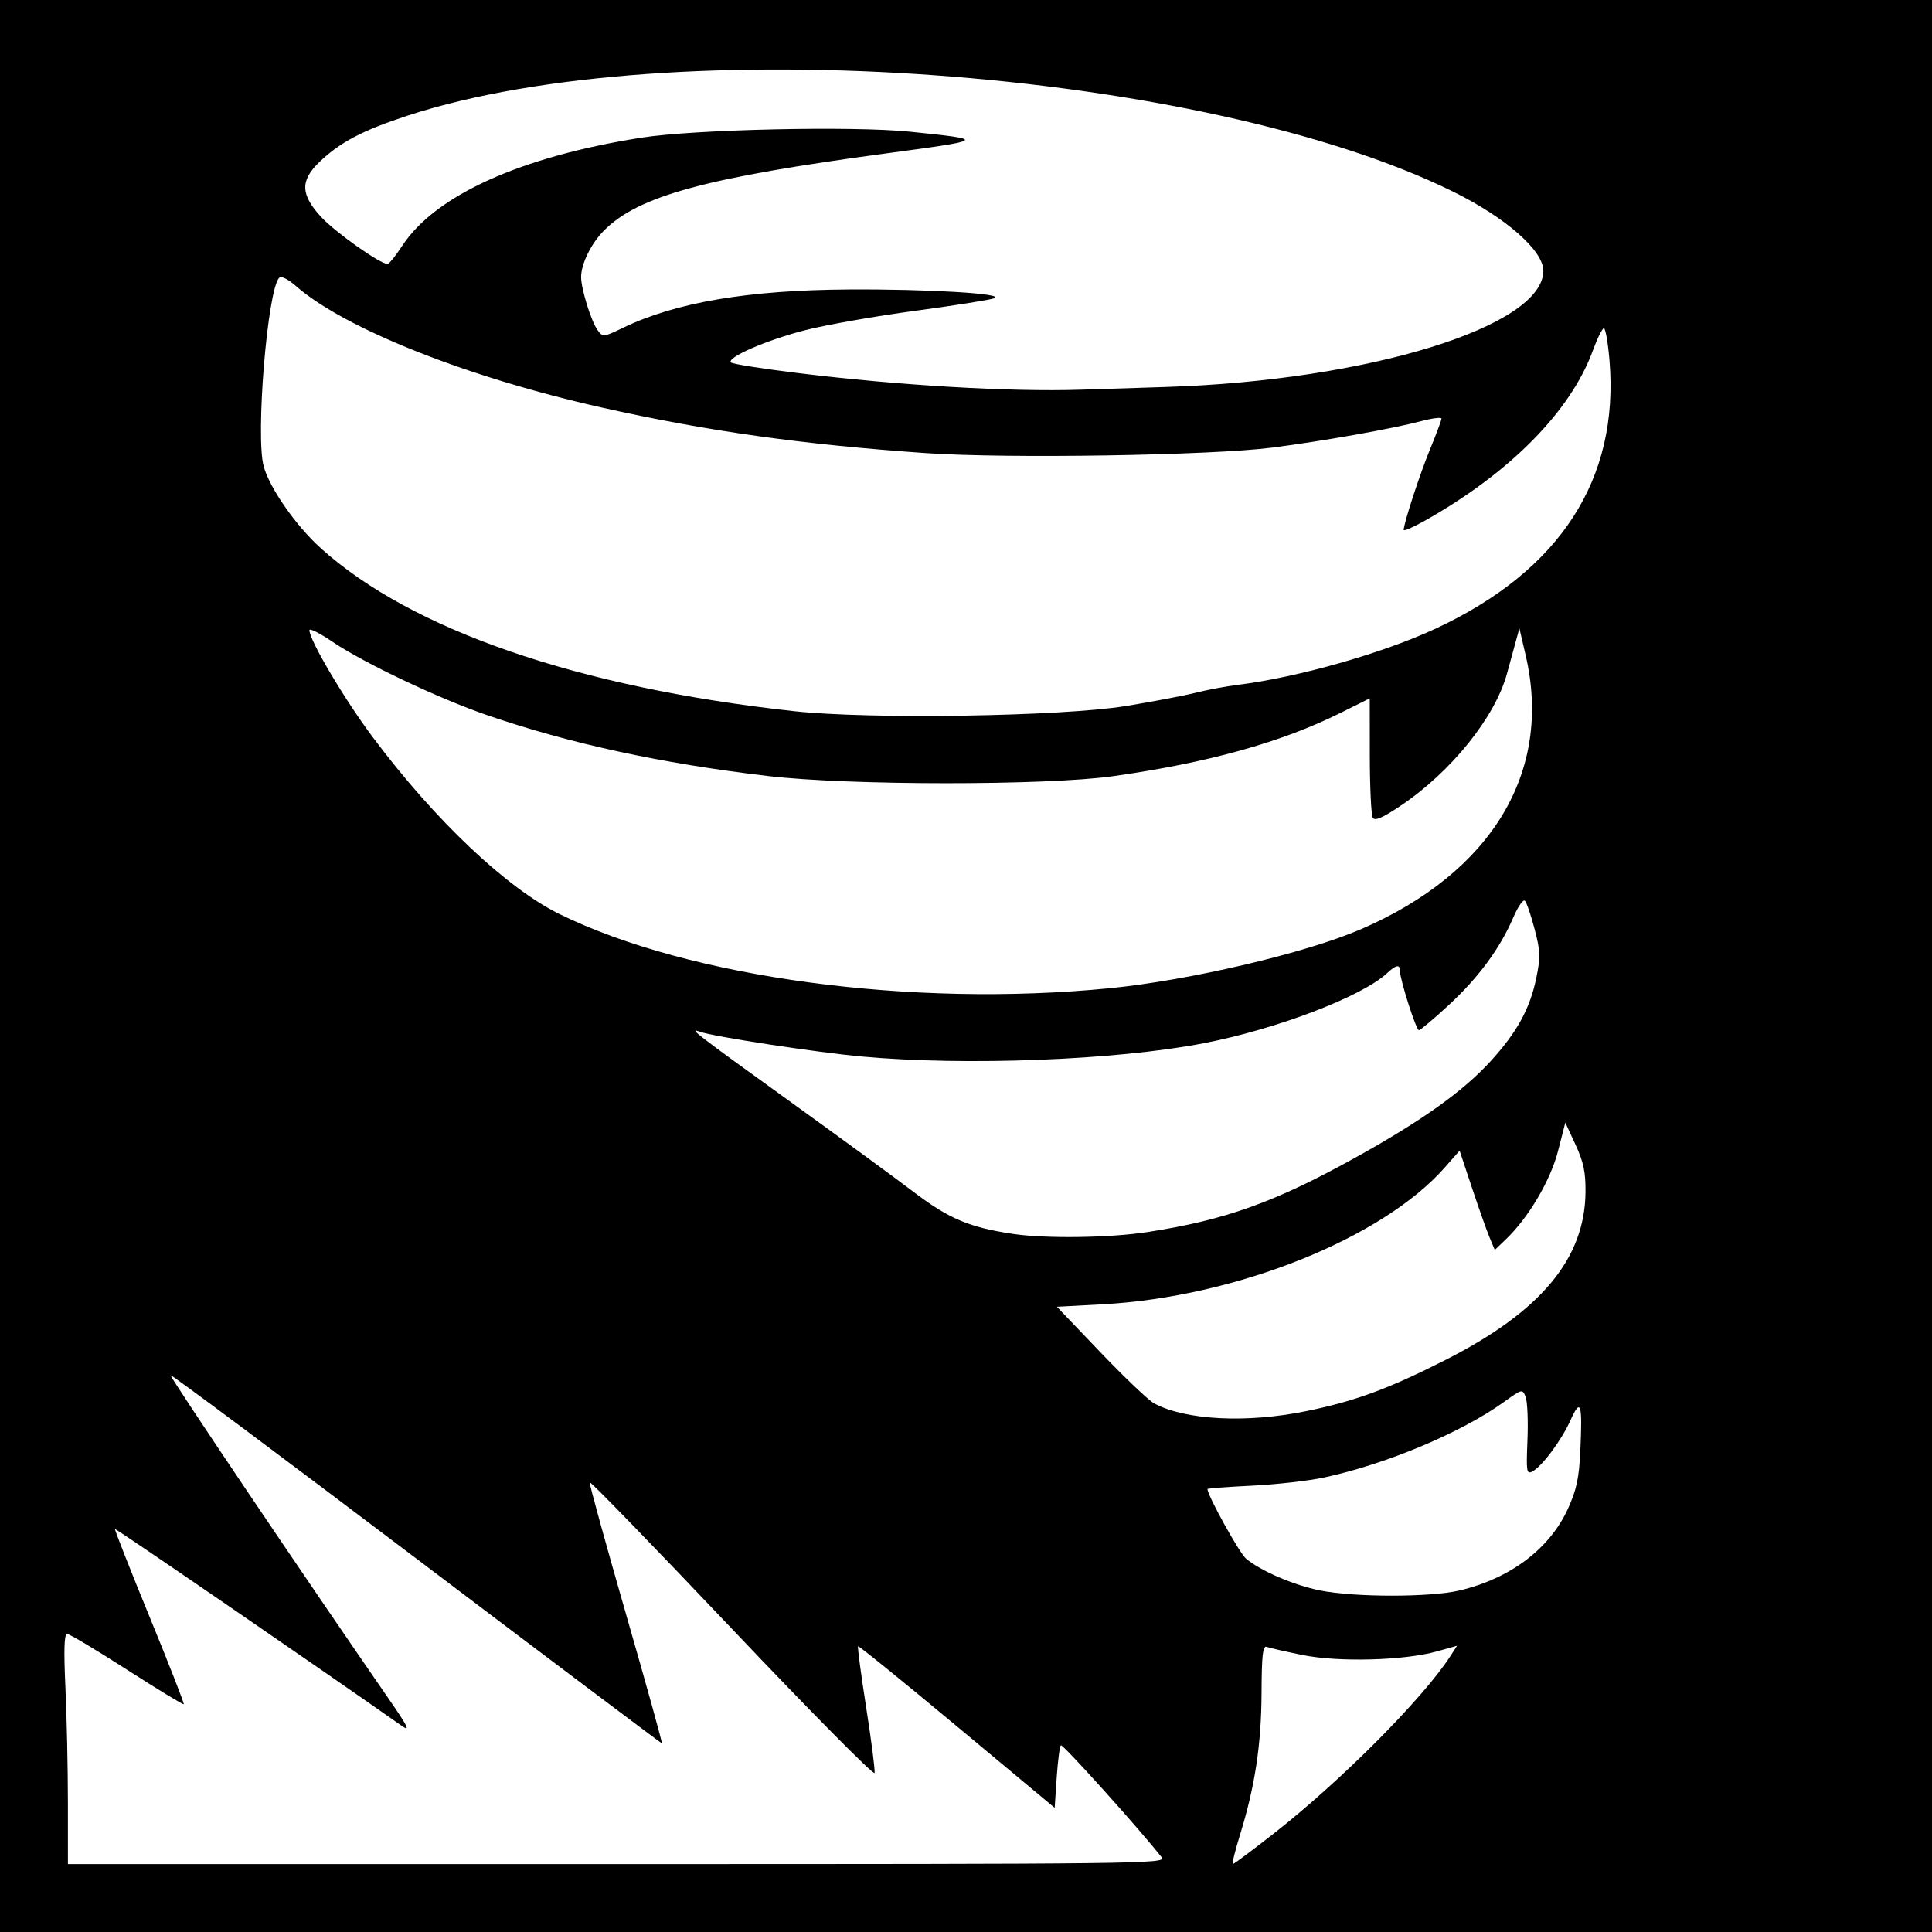
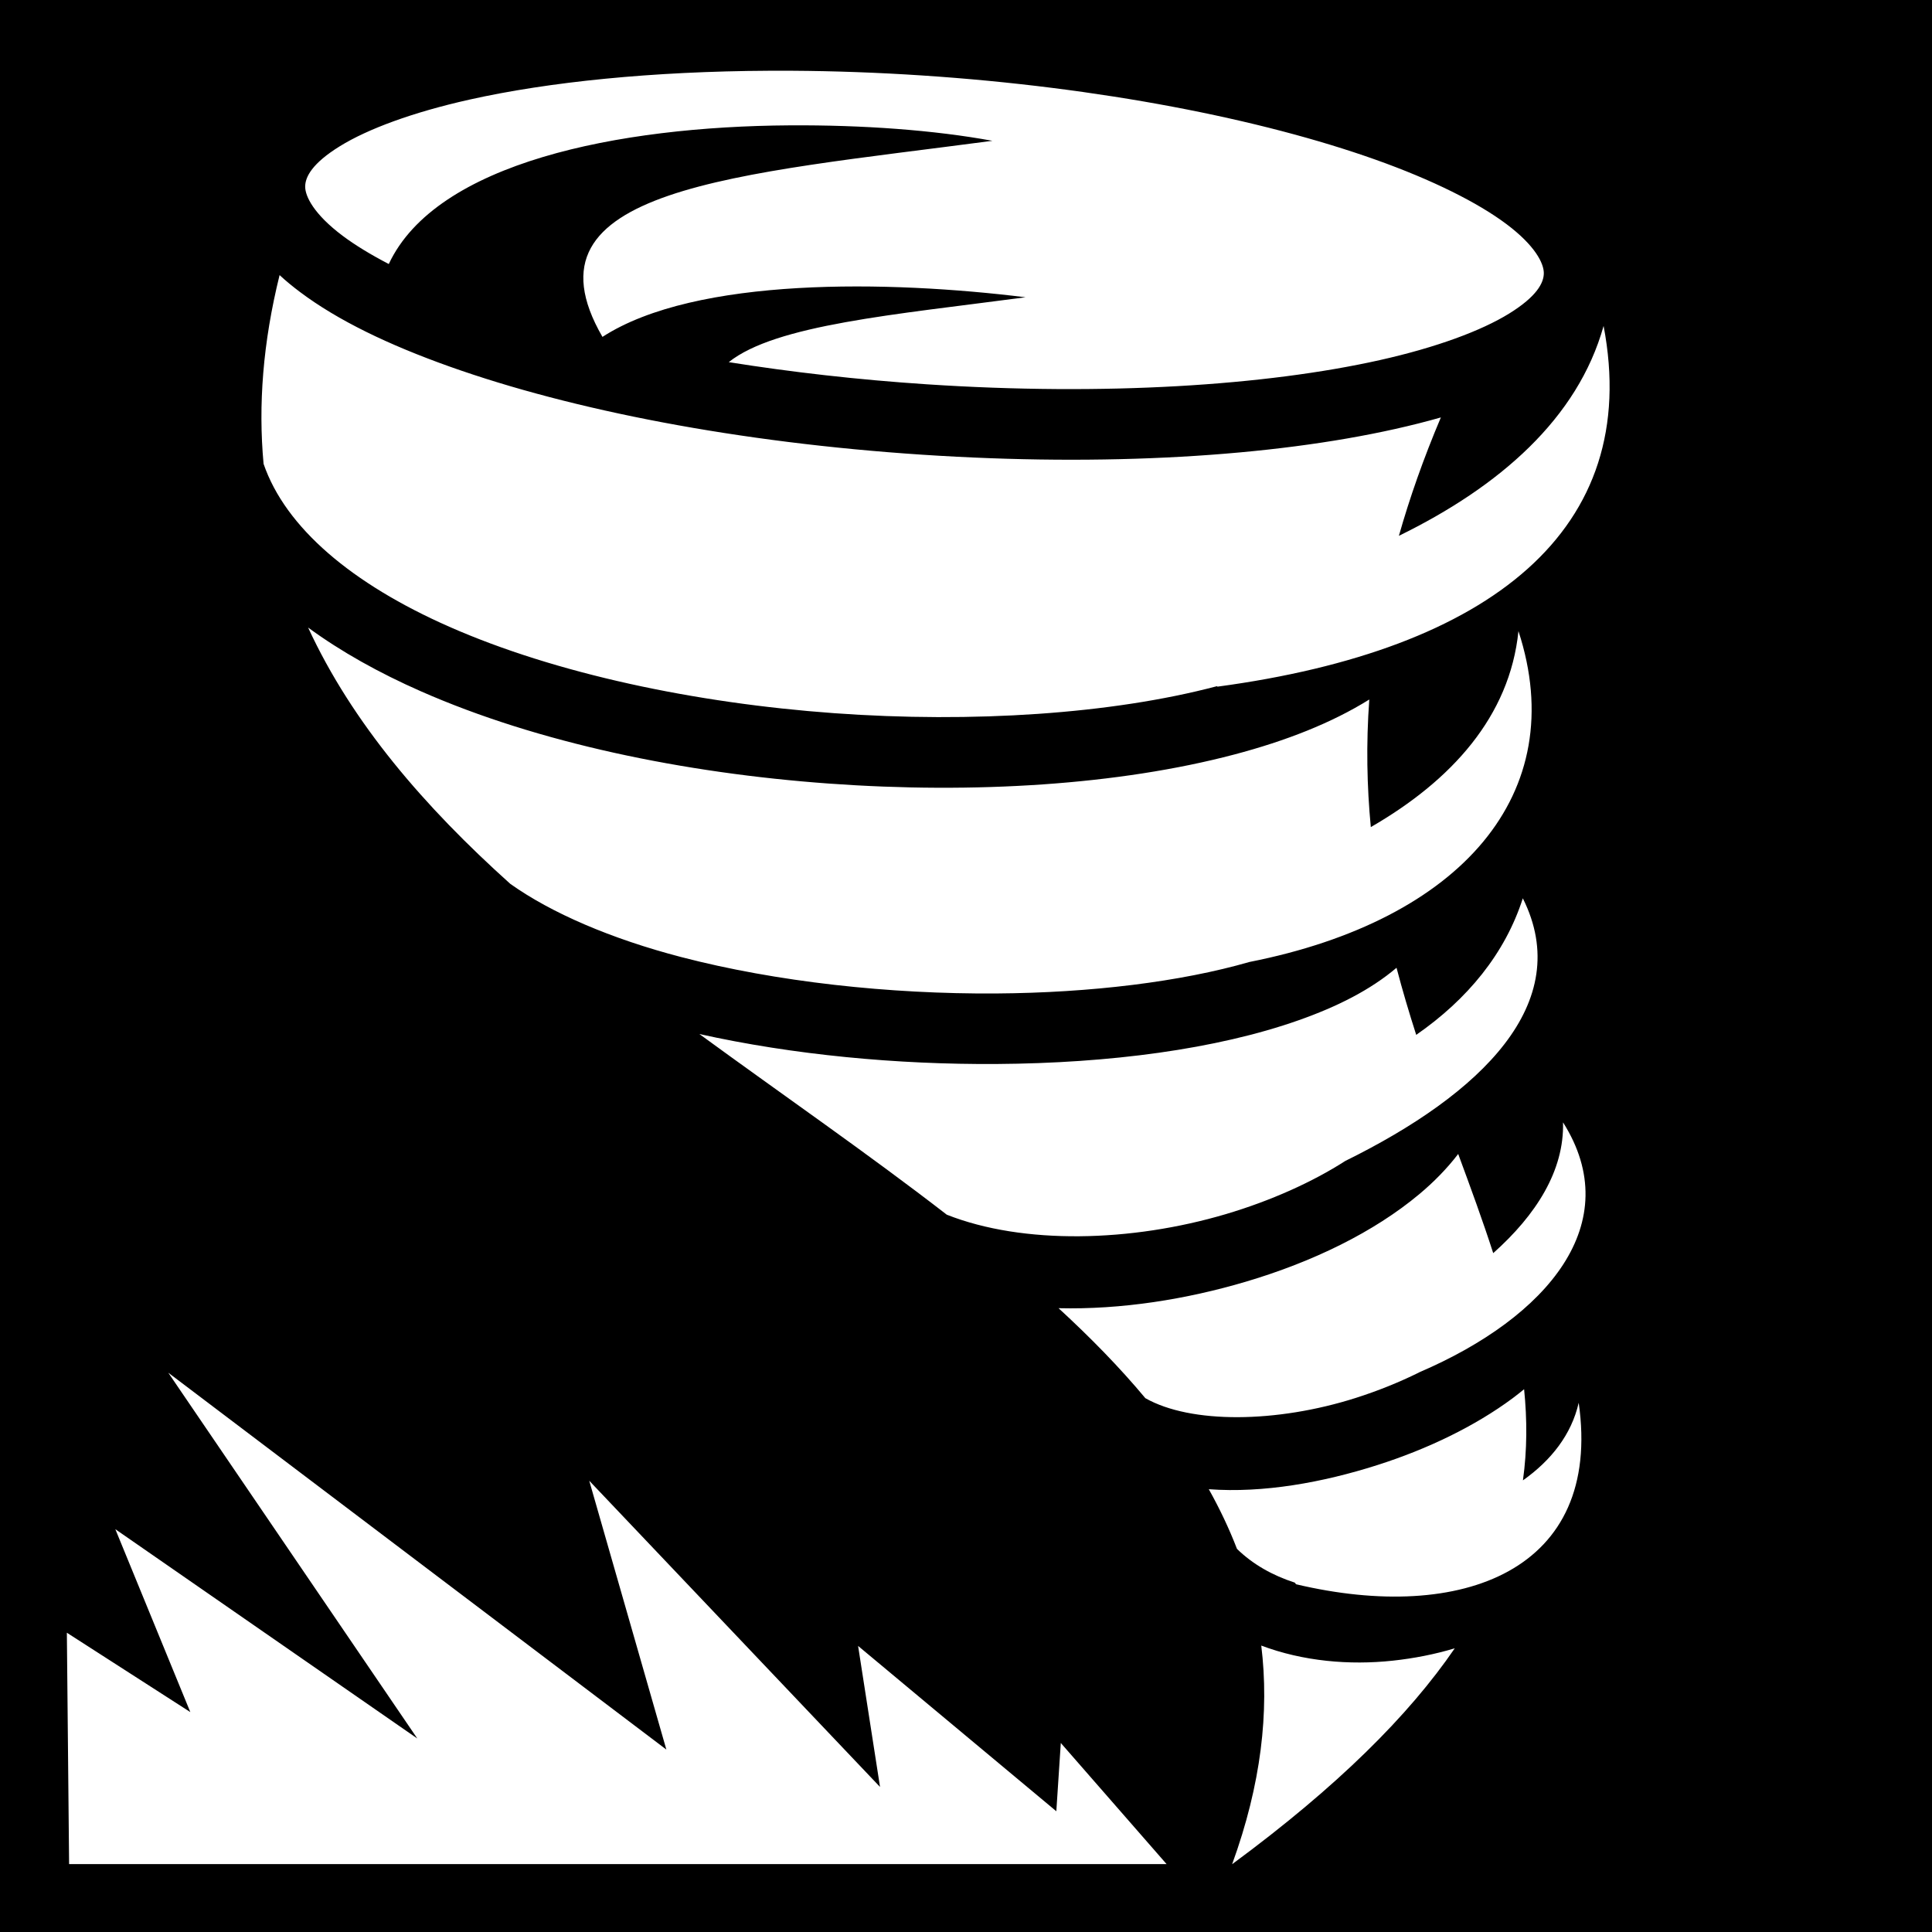
- <svg xmlns="http://www.w3.org/2000/svg" version="1.1" width="400" height="400" id="svg2">
-   <defs id="defs6" />
-   <path d="m 0,0 400,0 0,400 -400,0 z" id="rect3032" style="fill:#000000;fill-opacity:1;fill-rule:nonzero;stroke:none" />
-   <path d="m 241.406,80.119 c 41.778,-1.316 78.125,-12.508 78.125,-24.057 0,-4.198 -7.804,-11.034 -18.75,-16.422 C 249.081,14.19 138.711,6.178 84.409,23.932 c -9.252,3.025 -13.96,5.49 -18.198,9.53 -4.091,3.899 -4.02,6.796 0.279,11.46 2.939,3.188 12.332,9.824 13.764,9.723 0.333,-0.023 1.681,-1.693 2.996,-3.711 6.831,-10.483 24.558,-18.507 49.562,-22.437 10.93,-1.718 43.734,-2.444 55.601,-1.23 15.9,1.626 15.816,1.707 -4.596,4.444 -37.725,5.059 -51.584,8.832 -58.744,15.992 -2.665,2.665 -4.761,6.923 -4.761,9.673 0,2.438 2.091,9.168 3.409,10.97 1.093,1.495 1.184,1.487 5.297,-0.494 10.922,-5.259 25.908,-7.798 46.763,-7.922 16.41,-0.098 32.506,0.875 30.078,1.818 -0.859,0.334 -8.242,1.506 -16.406,2.604 -8.164,1.099 -18.357,2.891 -22.652,3.983 -8.05,2.047 -16.52,5.731 -15.453,6.721 0.333,0.309 6.581,1.293 13.886,2.188 20.949,2.566 43.986,3.917 58.594,3.437 3.008,-0.099 10.918,-0.351 17.578,-0.561 z m -8.354,66.063 c 5.503,-0.897 12.007,-2.133 14.453,-2.746 2.446,-0.614 6.381,-1.354 8.745,-1.644 12.362,-1.518 30.155,-6.579 41.085,-11.686 25.708,-12.013 37.938,-30.92 35.892,-55.485 -0.305,-3.658 -0.827,-6.652 -1.161,-6.652 -0.334,0 -1.366,2.083 -2.295,4.63 -4.566,12.523 -17.131,25.264 -34.654,35.14 -2.471,1.393 -4.492,2.28 -4.492,1.973 0,-1.358 3.338,-11.577 5.473,-16.753 1.287,-3.121 2.34,-5.946 2.34,-6.277 0,-0.332 -1.846,-0.112 -4.102,0.489 -5.906,1.572 -20.355,4.142 -30.922,5.5 -12.688,1.63 -54.895,2.302 -71.681,1.141 C 166.164,92.044 146.368,89.262 124.577,84.374 96.709,78.124 71.297,68.023 61.252,59.203 59.629,57.778 58.227,57.085 57.81,57.502 c -2.427,2.427 -4.93,32.774 -3.22,39.048 1.217,4.467 6.645,12.257 11.777,16.902 18.763,16.982 53.396,28.914 98.086,33.794 15.639,1.708 55.364,1.091 68.599,-1.066 z m -3.365,58.426 c 16.624,-1.64 40.556,-7.252 52.028,-12.199 27.161,-11.715 39.764,-32.634 34.164,-56.707 l -1.308,-5.623 -0.747,2.734 c -0.411,1.504 -1.232,4.506 -1.825,6.671 -2.47,9.027 -11.579,20.338 -22.018,27.34 -3.719,2.495 -5.315,3.187 -5.756,2.494 -0.335,-0.527 -0.614,-6.308 -0.621,-12.846 l -0.012,-11.888 -6.055,3.014 c -12.261,6.103 -27.441,10.328 -47.07,13.101 -13.868,1.959 -54.804,1.94 -71.484,-0.034 -22.198,-2.626 -41.029,-6.711 -58.203,-12.627 -10.048,-3.461 -25.536,-10.816 -31.953,-15.174 -2.621,-1.78 -4.765,-2.857 -4.765,-2.395 0,2.092 7.284,14.383 13.194,22.264 12.875,17.167 27.641,31.142 38.589,36.521 26.837,13.185 72.875,19.393 113.842,15.352 z m 7.812,50.489 c 16.316,-2.516 26.582,-6.215 43.663,-15.731 13.398,-7.464 21.73,-13.423 27.381,-19.584 5.506,-6.002 8.219,-10.928 9.527,-17.297 0.891,-4.337 0.848,-5.569 -0.352,-10.144 -0.751,-2.864 -1.654,-5.495 -2.006,-5.848 -0.352,-0.352 -1.442,1.224 -2.422,3.503 -2.74,6.373 -7.161,12.37 -13.33,18.082 -3.091,2.861 -5.877,5.203 -6.192,5.203 -0.579,0 -3.932,-10.504 -3.927,-12.305 0.003,-1.375 -0.811,-1.216 -2.682,0.523 -5.208,4.843 -22.882,11.588 -37.992,14.498 -18.199,3.505 -49.133,4.71 -70.652,2.752 -9.507,-0.865 -30.734,-4.112 -33.594,-5.138 -2.553,-0.916 -1.026,0.267 18.554,14.378 10.205,7.354 21.758,15.807 25.673,18.784 7.307,5.556 11.565,7.352 20.616,8.699 6.702,0.997 19.991,0.817 27.734,-0.377 z m 32.872,37.079 c 10.158,-2.07 16.994,-4.579 28.846,-10.585 19.762,-10.015 28.914,-20.976 29.044,-34.783 0.039,-4.123 -0.402,-6.218 -2.066,-9.814 l -2.115,-4.571 -1.5,5.859 c -1.559,6.09 -6.101,13.798 -10.763,18.264 l -2.341,2.243 -1.097,-2.636 c -0.604,-1.45 -2.242,-6.076 -3.64,-10.28 l -2.543,-7.644 -3.055,3.471 c -12.965,14.729 -43.322,26.86 -70.927,28.345 l -9.395,0.505 9.037,9.452 c 4.97,5.199 9.964,9.95 11.098,10.558 6.478,3.475 19.107,4.125 31.418,1.616 z m 31.791,37.116 c 10.554,-2.488 18.719,-8.658 22.496,-16.998 1.754,-3.874 2.272,-6.318 2.531,-11.945 0.454,-9.845 0.085,-11.003 -2.018,-6.34 -1.893,4.197 -5.867,9.547 -7.899,10.634 -1.21,0.647 -1.299,0.087 -1.029,-6.459 0.163,-3.942 -0.005,-7.955 -0.371,-8.917 -0.665,-1.744 -0.68,-1.741 -4.559,1.044 -8.801,6.318 -24.324,12.83 -37.161,15.589 -3.186,0.685 -9.924,1.447 -14.973,1.694 -5.049,0.247 -9.18,0.561 -9.18,0.699 0,1.327 6.59,13.23 7.967,14.392 3.037,2.561 9.923,5.52 15.366,6.605 7.181,1.431 22.765,1.431 28.83,0.002 z m -38.372,50.267 c 13.874,-10.864 30.889,-27.971 36.529,-36.727 l 1.347,-2.092 -4.154,1.163 c -6.784,1.9 -20.356,2.268 -27.823,0.755 -3.52,-0.713 -6.863,-1.474 -7.428,-1.691 -0.814,-0.312 -1.037,1.676 -1.073,9.593 -0.049,10.674 -1.366,19.333 -4.458,29.323 -1.031,3.33 -1.697,6.055 -1.481,6.055 0.216,0 4.06,-2.871 8.541,-6.38 z m -23.259,5.013 c -4.429,-5.681 -20.531,-23.582 -20.889,-23.223 -0.247,0.247 -0.636,3.26 -0.866,6.696 l -0.417,6.247 -20.224,-16.856 c -11.123,-9.271 -20.341,-16.739 -20.485,-16.595 -0.144,0.144 0.616,5.866 1.689,12.717 1.073,6.851 1.853,12.935 1.735,13.521 -0.118,0.586 -13.399,-12.837 -29.512,-29.828 -16.113,-16.991 -29.378,-30.653 -29.478,-30.36 -0.1,0.293 3.285,12.575 7.522,27.291 4.237,14.717 7.579,26.758 7.428,26.758 -0.151,0 -23.03,-17.216 -50.84,-38.257 -27.811,-21.041 -50.703,-38.119 -50.871,-37.951 -0.259,0.259 28.22,42.512 45.022,66.797 4.195,6.063 4.698,7.097 2.812,5.772 -17.208,-12.088 -59.188,-40.899 -59.345,-40.728 -0.114,0.124 3.097,8.281 7.135,18.126 4.038,9.845 7.233,18.009 7.099,18.142 -0.133,0.133 -5.428,-3.087 -11.766,-7.157 -6.338,-4.07 -11.91,-7.4 -12.383,-7.4 -0.609,0 -0.711,3.247 -0.35,11.133 0.28,6.123 0.511,16.846 0.512,23.828 l 0.003,12.695 113.768,0 c 108.235,0 113.716,-0.067 112.702,-1.367 z" id="path2989" style="fill:#ffffff" />
+ <svg xmlns="http://www.w3.org/2000/svg" viewBox="0 0 512 512">
+   <path d="M0 0h512v512H0z" fill="#000" opacity="1" />
+   <path d="M203.75 18.75c-30.807.152-58.2 2.922-79.375 7.656-15.057 3.367-26.967 7.8-34.313 12.344-7.345 4.545-9.187 8.14-9.187 10.72 0 2.578 2.32 7.302 9.906 13 3.283 2.463 7.427 4.992 12.25 7.5 12.58-26.887 60.835-36.463 106.25-36.75 19.47-.123 38.308 1.267 53.72 4.093-68.11 9.035-126.228 12.386-103.344 51.968 24.78-16.026 76.058-14.97 112.125-10.5-34.733 4.607-66.215 7.26-78.655 17.19 16.52 2.635 34.167 4.663 52.5 5.874 47.178 3.116 89.886.327 120-6.406 15.057-3.367 26.967-7.8 34.313-12.344 7.345-4.545 9.187-8.14 9.187-10.72 0-2.578-2.288-7.27-9.875-12.968-7.587-5.696-19.598-11.715-34.72-17.093C334.29 31.555 291.554 23.116 244.376 20c-11.795-.78-23.296-1.18-34.406-1.25-2.084-.013-4.166-.01-6.22 0zM74.094 72.906c-4.445 17.937-5.67 34.503-4.25 49.938.006.018-.007.044 0 .062 5.82 16.932 23.4 31.81 49.22 43.188 28.19 12.424 65.143 20.243 101.967 22.906 36.826 2.663 73.606.193 101.25-7.094.066-.017.124-.045.19-.062l.186.125c72.355-9.74 112.614-41.626 102.313-95.595-6.856 24.535-27.576 42.58-54.25 55.625 2.854-10.052 6.517-20.498 11.124-31.375-3.85 1.1-7.888 2.115-12.125 3.063-32.675 7.305-76.713 10.025-125.345 6.812-48.632-3.213-92.642-11.767-125.188-23.344-16.272-5.788-29.685-12.263-39.656-19.75-1.918-1.44-3.744-2.932-5.436-4.5zm7.562 93.406c11.72 25.393 30.867 47.514 53.563 67.907 10.904 7.757 26.756 14.574 45.28 19.405 25.235 6.58 55.16 9.846 83.5 9.656 25.045-.167 48.934-3.1 67.094-8.342 56.052-11.073 85.383-44.642 71.312-87.688-2.314 22.634-17.737 39.6-39.125 51.938-1.028-10.75-1.267-21.987-.405-33.813-9.994 6.235-22.157 10.986-35.844 14.594-30.526 8.045-68.822 10.472-107.342 7.686-38.52-2.786-77.172-10.8-108.188-24.47-10.954-4.826-21.063-10.442-29.844-16.874zm321.906 71.75c-4.685 14.62-14.652 26.757-28.25 36.188-1.862-5.797-3.624-11.708-5.218-17.78-6.943 5.897-15.767 10.318-25.938 13.905-21.858 7.71-50.187 11.394-80.03 11.594-26.414.176-53.918-2.413-78.782-7.94 22.057 16.116 44.73 31.753 65.562 47.876 20.303 8.023 48.924 7.27 73.97-.156 11.94-3.54 22.962-8.51 31.655-14.094 35.963-17.71 60.943-41.843 47.033-69.594zm10.657 59.375c.337 12.78-7.11 24.512-18.5 34.657-2.77-8.588-5.972-17.316-9.283-26.28-2.933 3.837-6.436 7.415-10.312 10.655-12.036 10.06-28.197 17.926-45.938 23.186-15.81 4.688-33.028 7.436-49.656 7.03 8.393 7.718 16.145 15.62 23 23.845 12.03 6.828 34.757 6.622 55.75-.06 5.846-1.862 11.49-4.14 16.658-6.69.076-.036.142-.086.218-.124 34.1-14.63 54.92-39.592 38.063-66.22zM44.593 363.781l66 96.94-80.03-55.47 19.873 48.47-32.718-21.033.593 61.313h290.843l-28.03-32.094L279.937 480l-52.532-43.813 5.813 37.375-77.064-81.156 20.438 71.25-132-99.875zm359.312 4.376c-1 .81-2.013 1.628-3.062 2.406-9.94 7.374-22.49 13.45-35.906 17.72-14.445 4.597-30.13 7.443-44.594 6.374 2.874 5.13 5.382 10.404 7.47 15.813 4.2 4.1 9.464 7.06 15.31 8.936l.345.438c44.033 10.426 81.254-3.684 74.905-48.094-1.93 8.424-7.29 15.254-14.78 20.563 1.134-8.125 1.125-16.143.31-24.157zm-69.656 67.938c2.15 17.584-.015 36.745-7.72 57.937 27.994-20.634 46.844-39.46 59-57.217-5.283 1.592-10.828 2.678-16.436 3.28-11.496 1.236-23.753.172-34.844-4z" fill="#fff" />
</svg>
